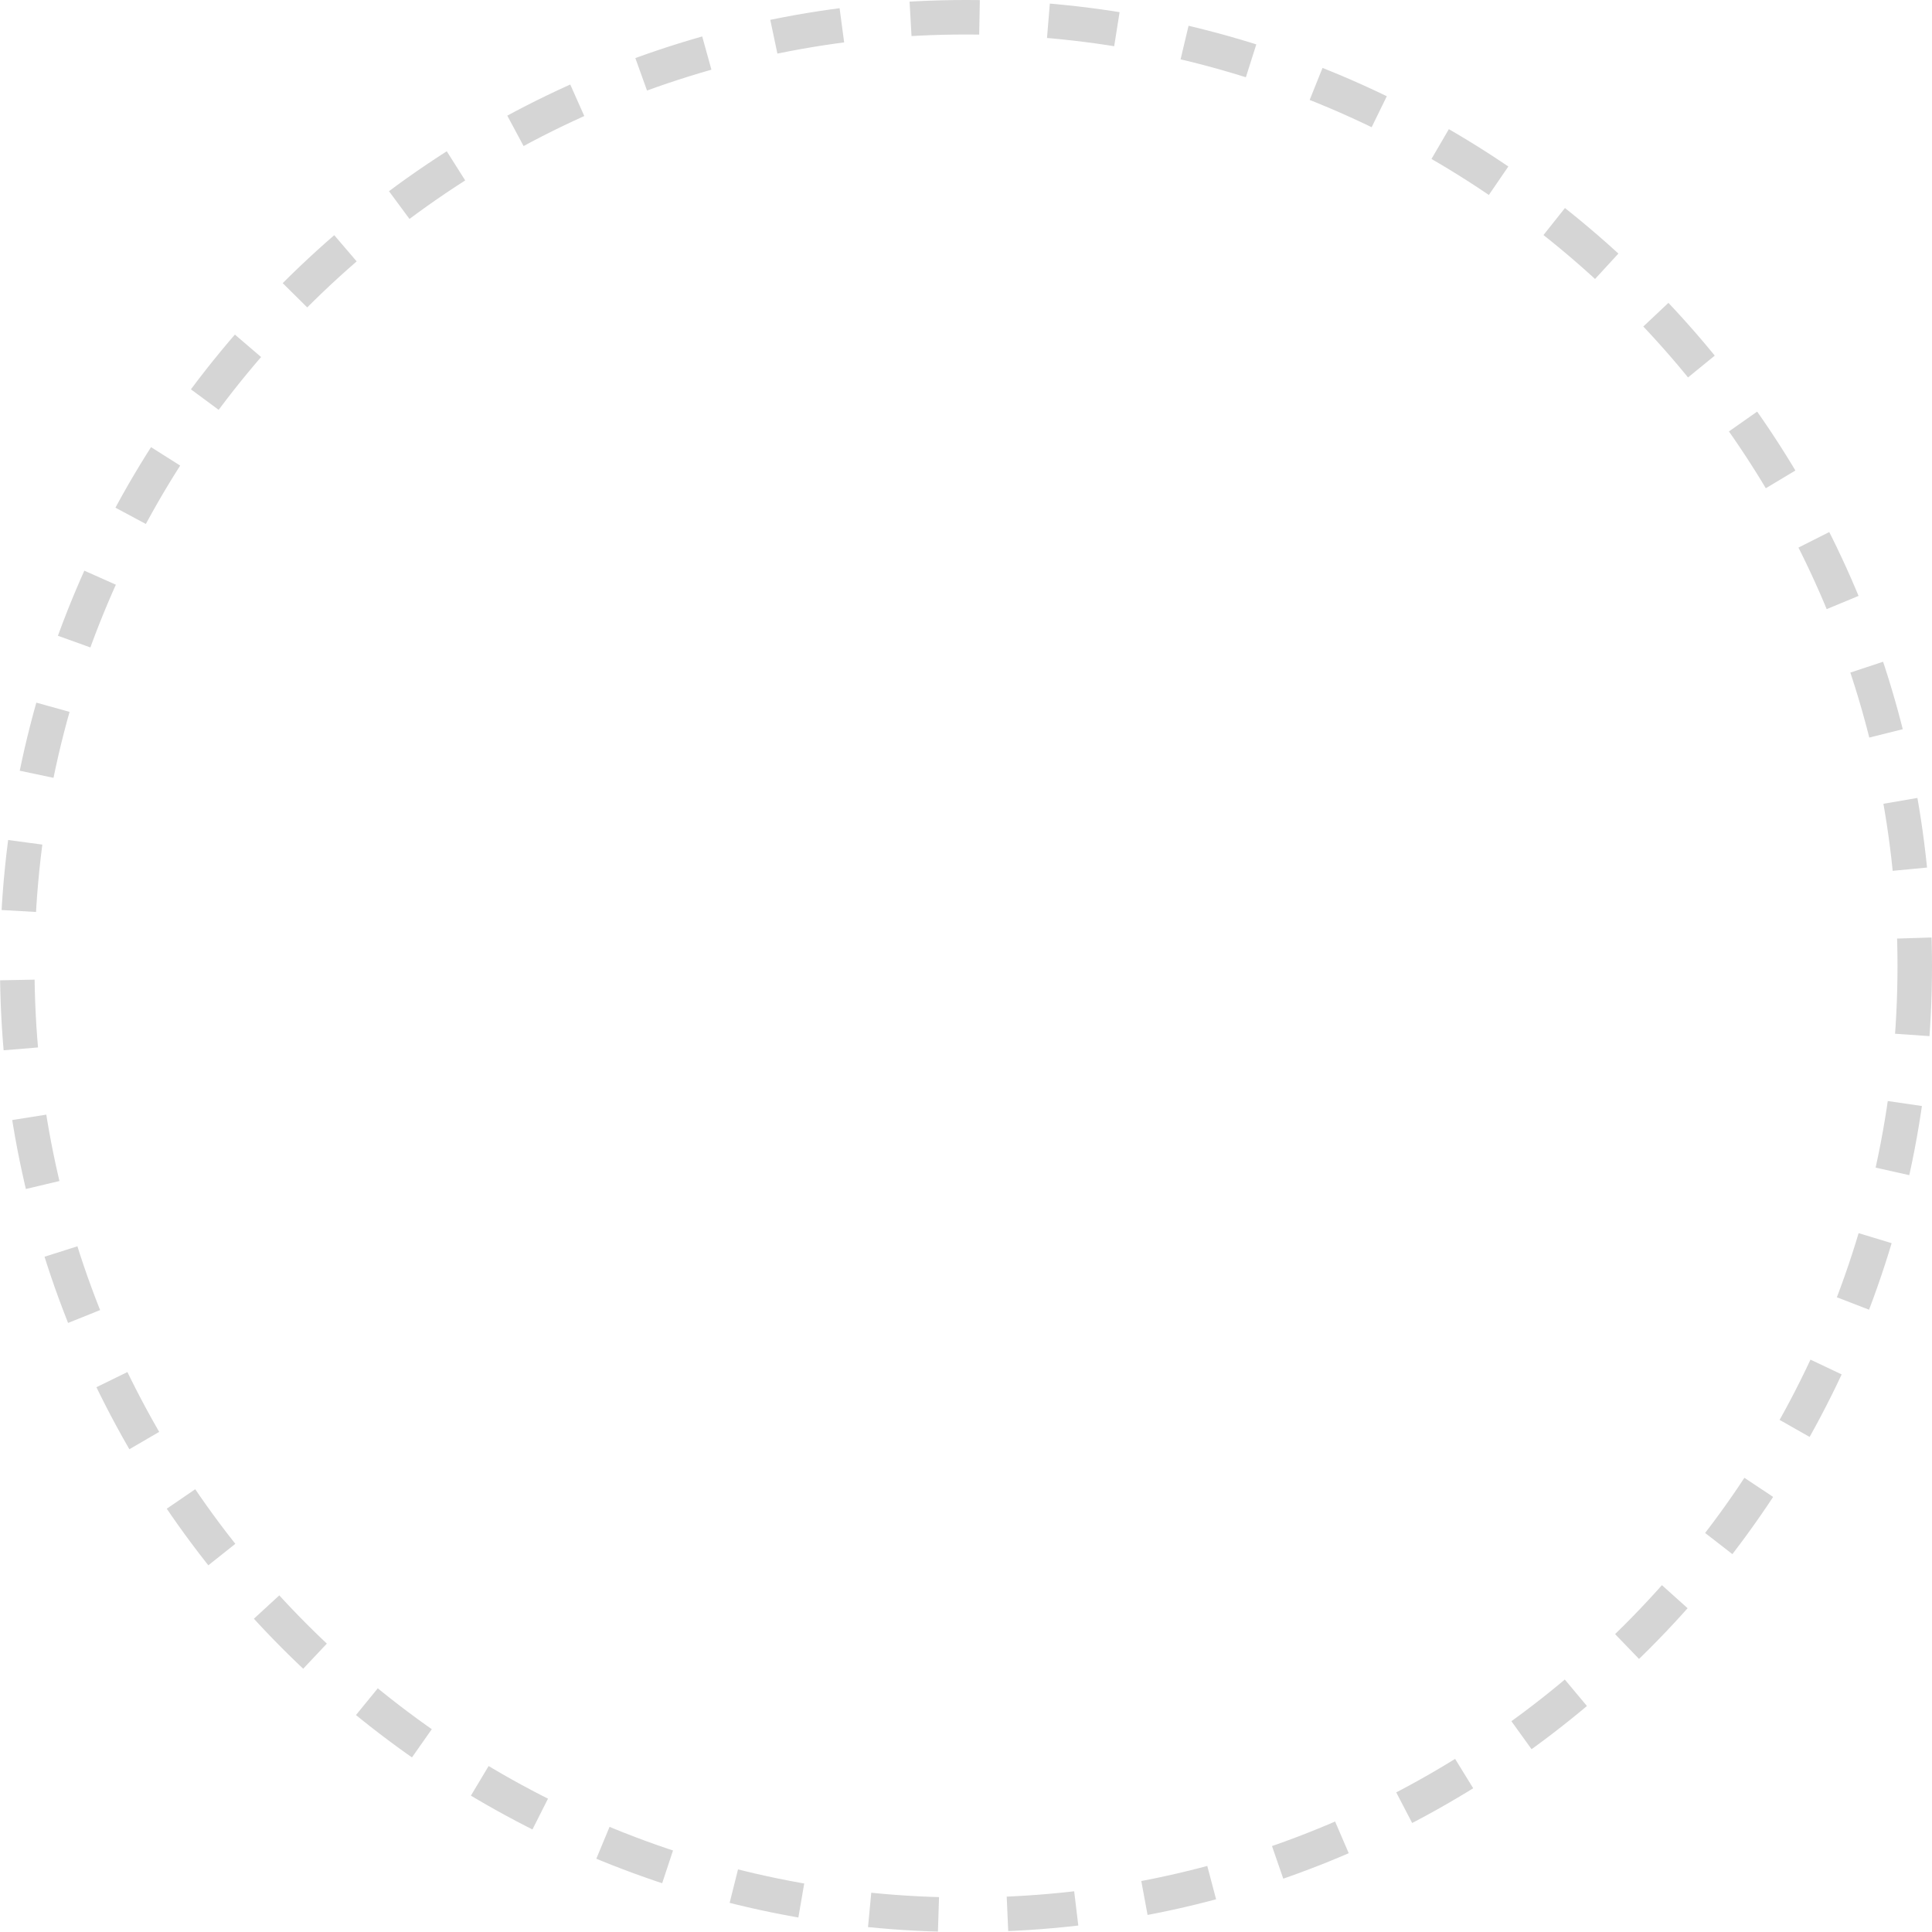
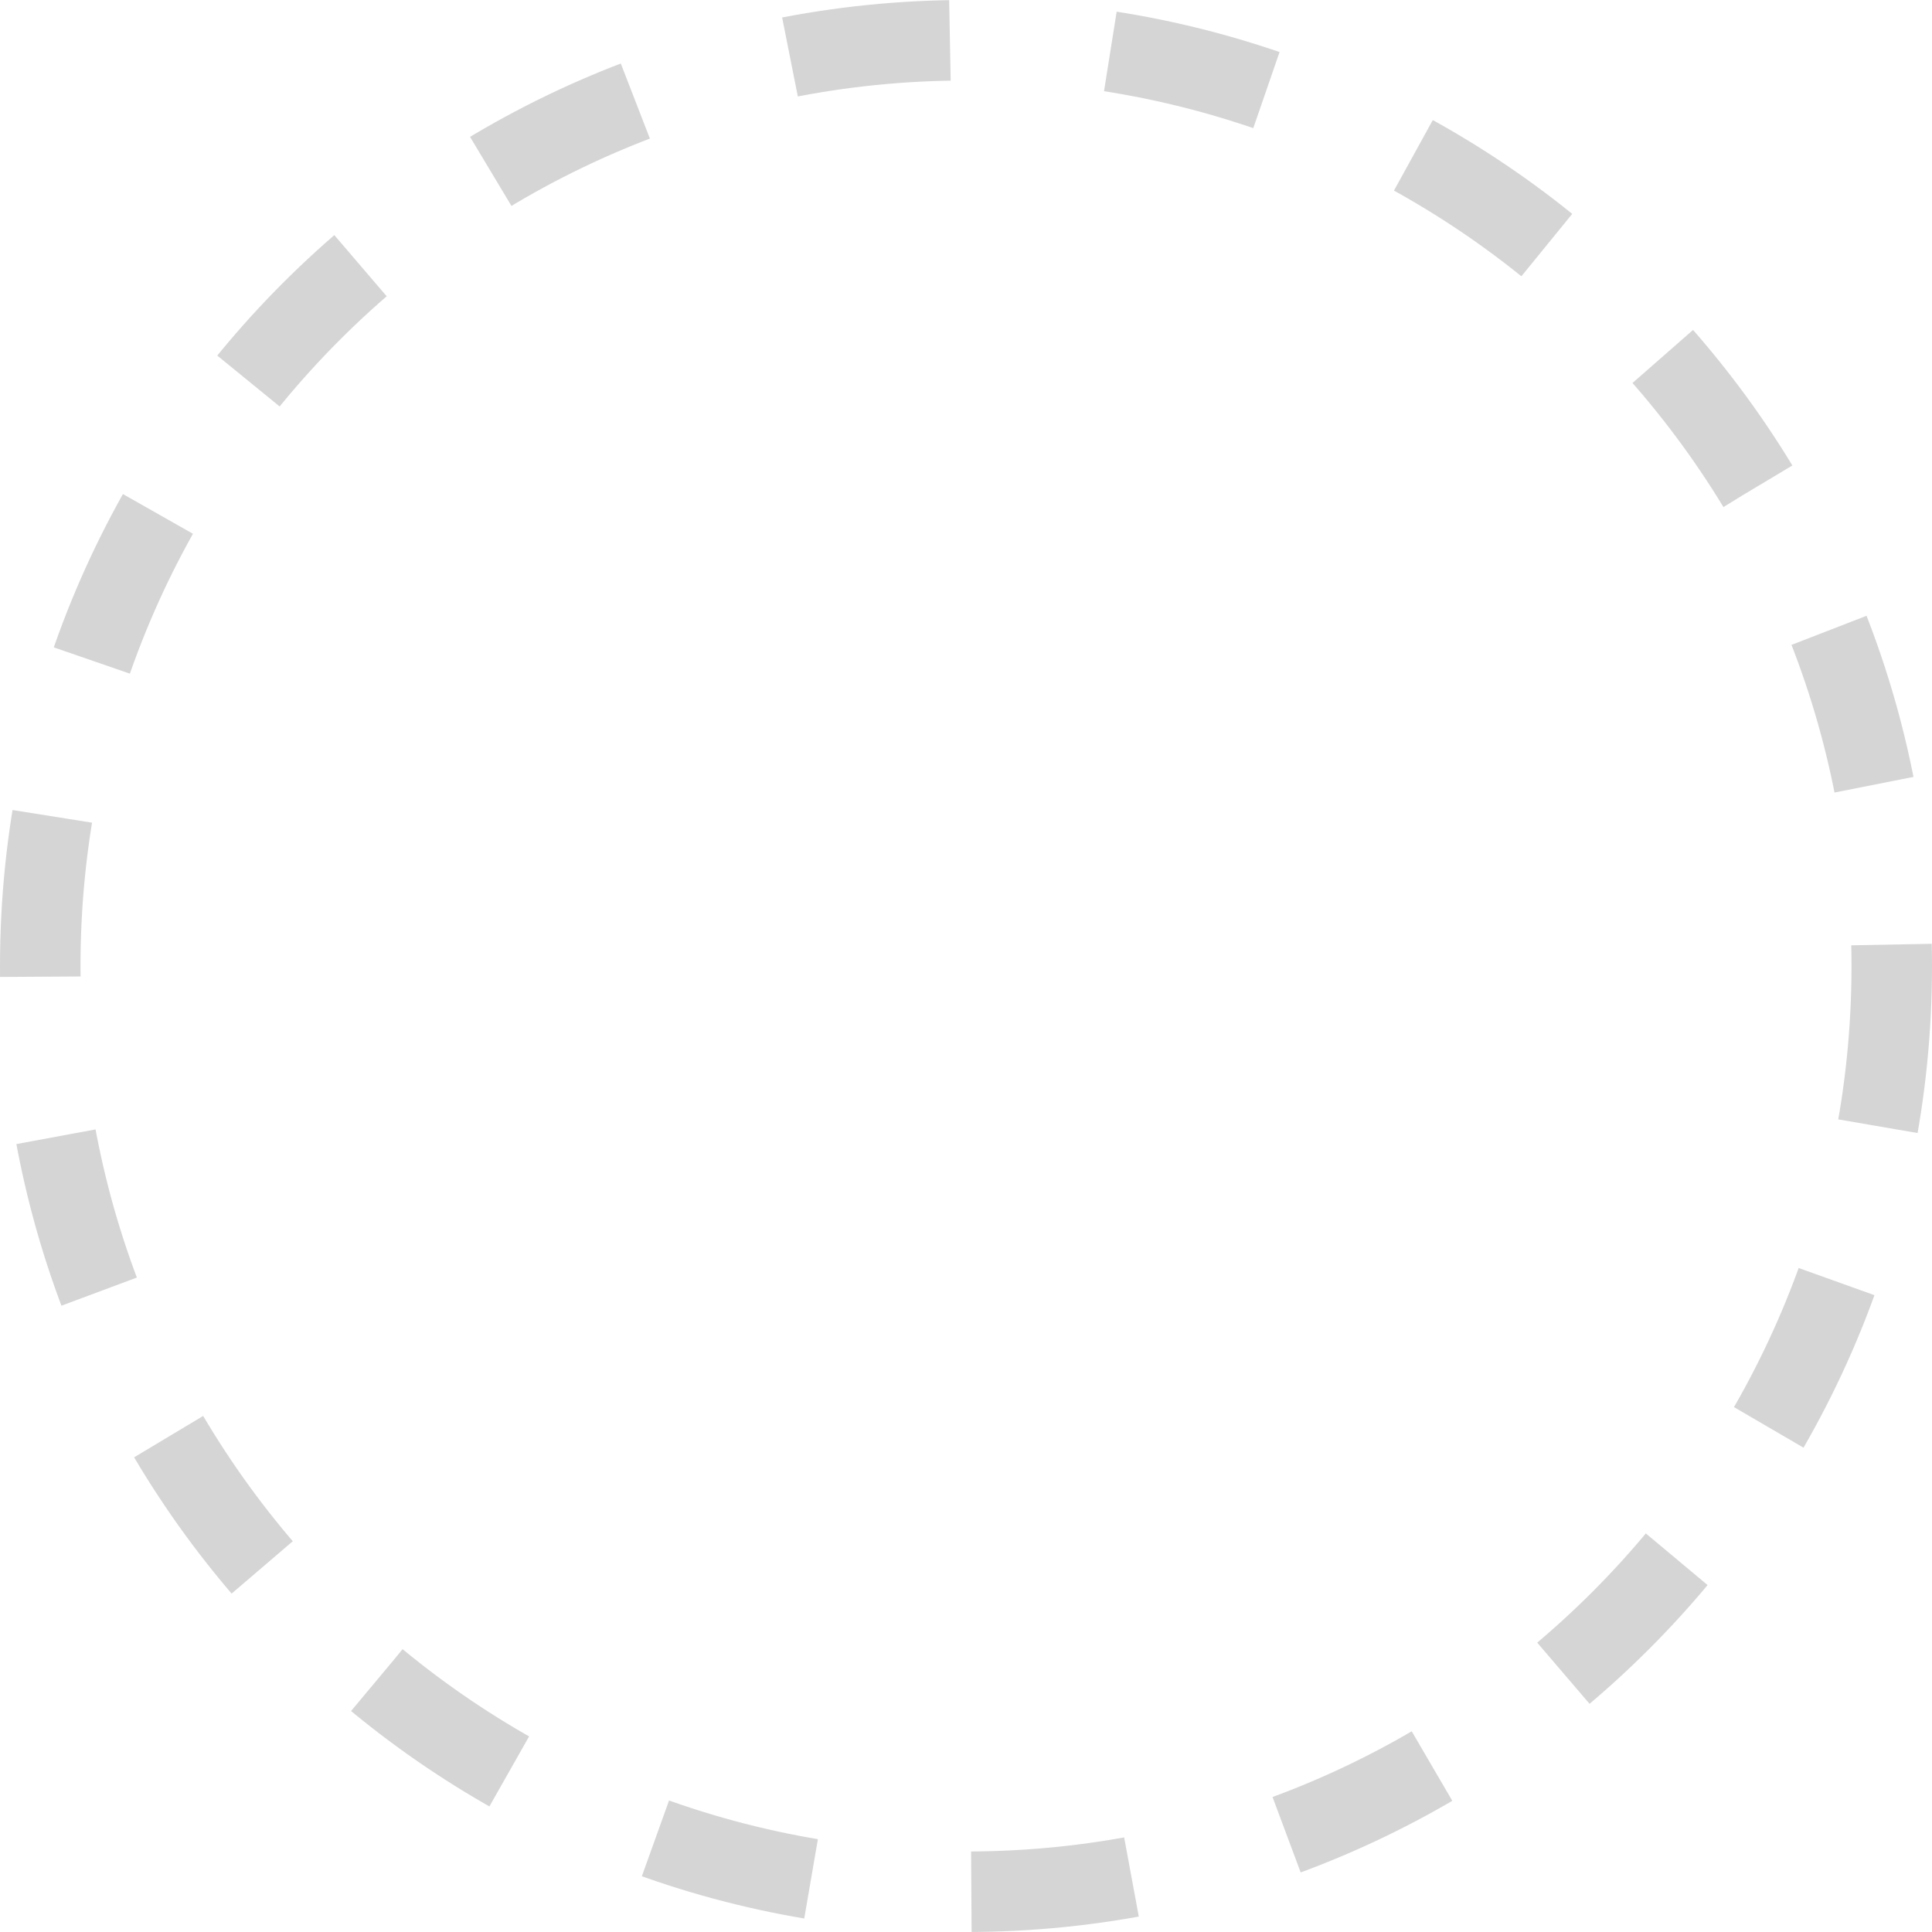
- <svg xmlns="http://www.w3.org/2000/svg" width="56" height="56" viewBox="0 0 56 56" fill="none">
-   <g id="icon">
-     <circle id="Ellipse 312" cx="28" cy="28" r="27.5" stroke="#D5D5D5" stroke-dasharray="2 2" />
-   </g>
+ <svg xmlns="http://www.w3.org/2000/svg" width="24" height="24" viewBox="0 0 24 24" fill="none">
+   <circle cx="12" cy="12" r="11.5" stroke="#D5D5D5" stroke-dasharray="2 2" />
</svg>
